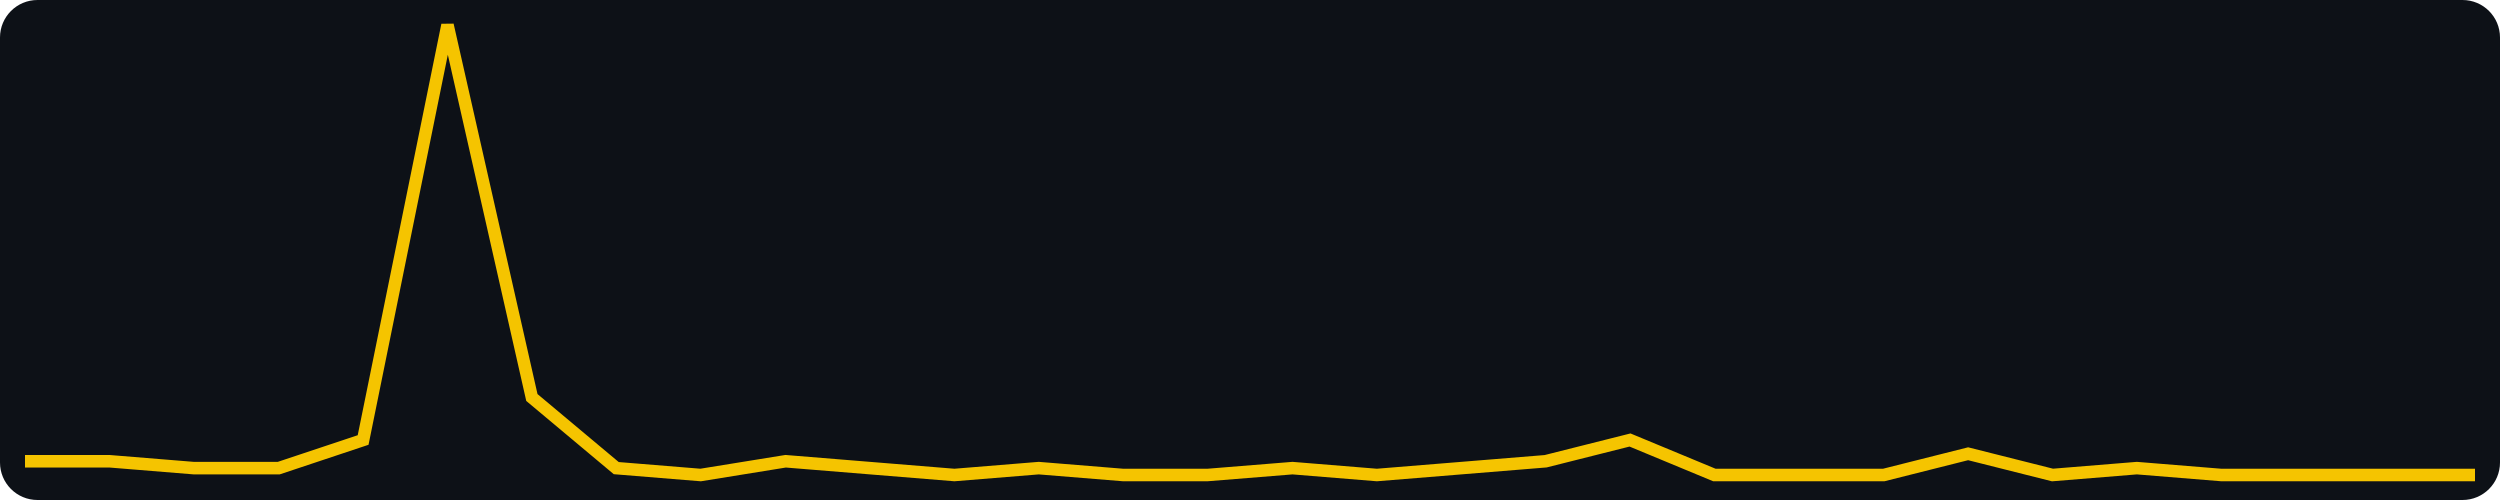
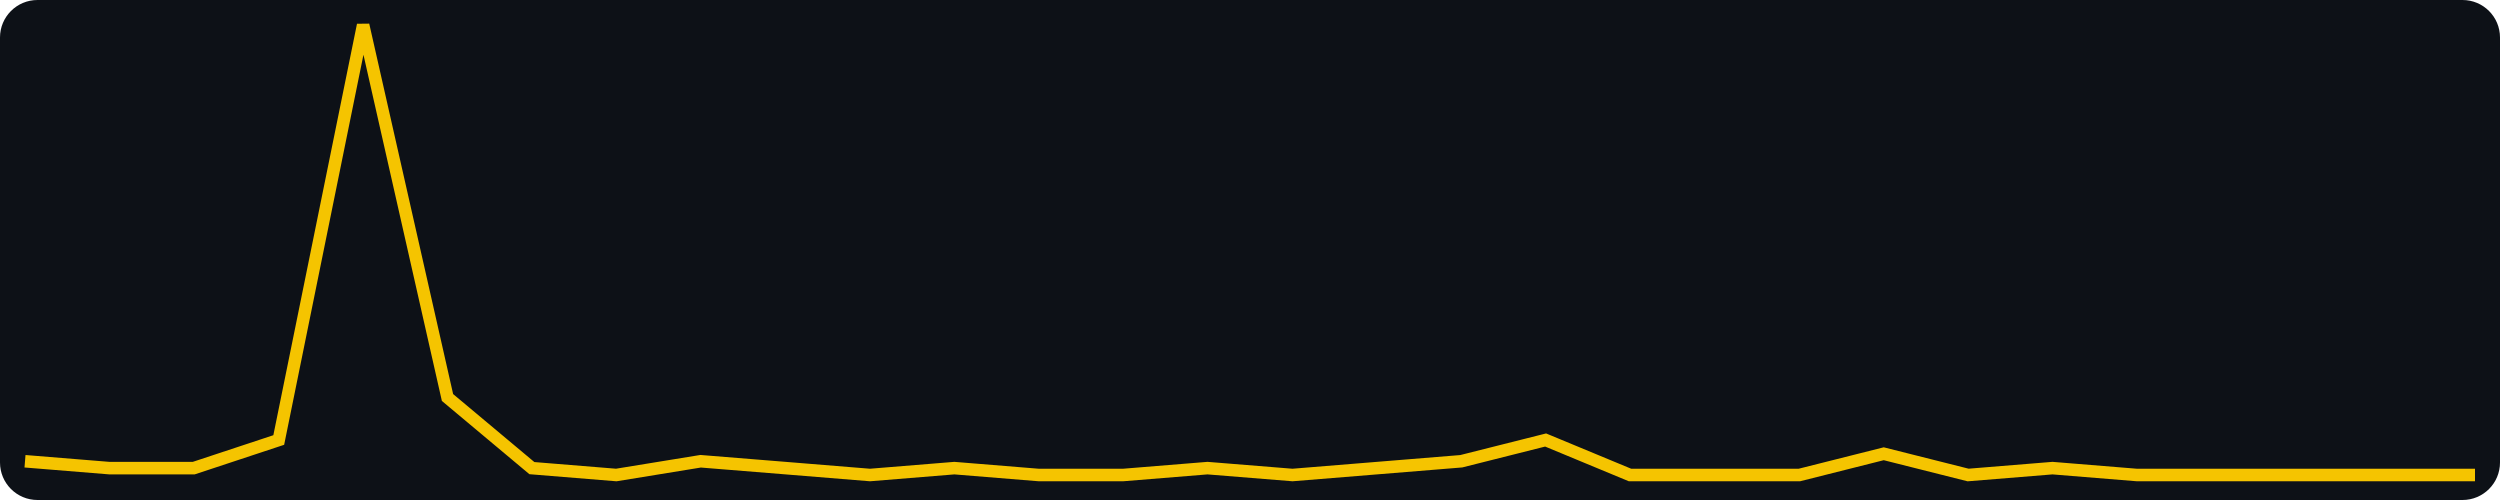
<svg xmlns="http://www.w3.org/2000/svg" width="400" height="80" viewBox="0 0 400 80" role="img" aria-label="views, last 30 days, max 64">
  <rect width="400" height="80" fill="#0d1117" rx="6" />
-   <polyline fill="none" stroke="#f5c400" stroke-width="2" points="4.0,73.8 17.5,73.8 31.0,74.9 44.6,74.9 58.1,70.4 71.6,4.0 85.1,63.6 98.6,74.9 112.1,76.0 125.7,73.8 139.2,74.9 152.7,76.0 166.2,74.9 179.7,76.0 193.2,76.0 206.8,74.9 220.3,76.0 233.8,74.9 247.3,73.8 260.8,70.4 274.3,76.0 287.9,76.0 301.4,76.0 314.9,72.6 328.4,76.0 341.9,74.9 355.4,76.0 369.0,76.0 382.5,76.0 396.0,76.0" />
+   <polyline fill="none" stroke="#f5c400" stroke-width="2" points="4.0,73.8 17.5,74.9 31.0,74.9 44.6,70.4 58.1,4.0 71.6,63.6 85.1,74.9 98.6,76.0 112.1,73.8 125.7,74.9 139.2,76.0 152.7,74.9 166.2,76.0 179.7,76.0 193.2,74.9 206.8,76.0 220.3,74.9 233.8,73.8 247.3,70.4 260.8,76.0 274.3,76.0 287.9,76.0 301.4,72.6 314.9,76.0 328.4,74.9 341.9,76.0 355.4,76.0 369.0,76.0 382.5,76.0 396.0,76.0" />
</svg>
